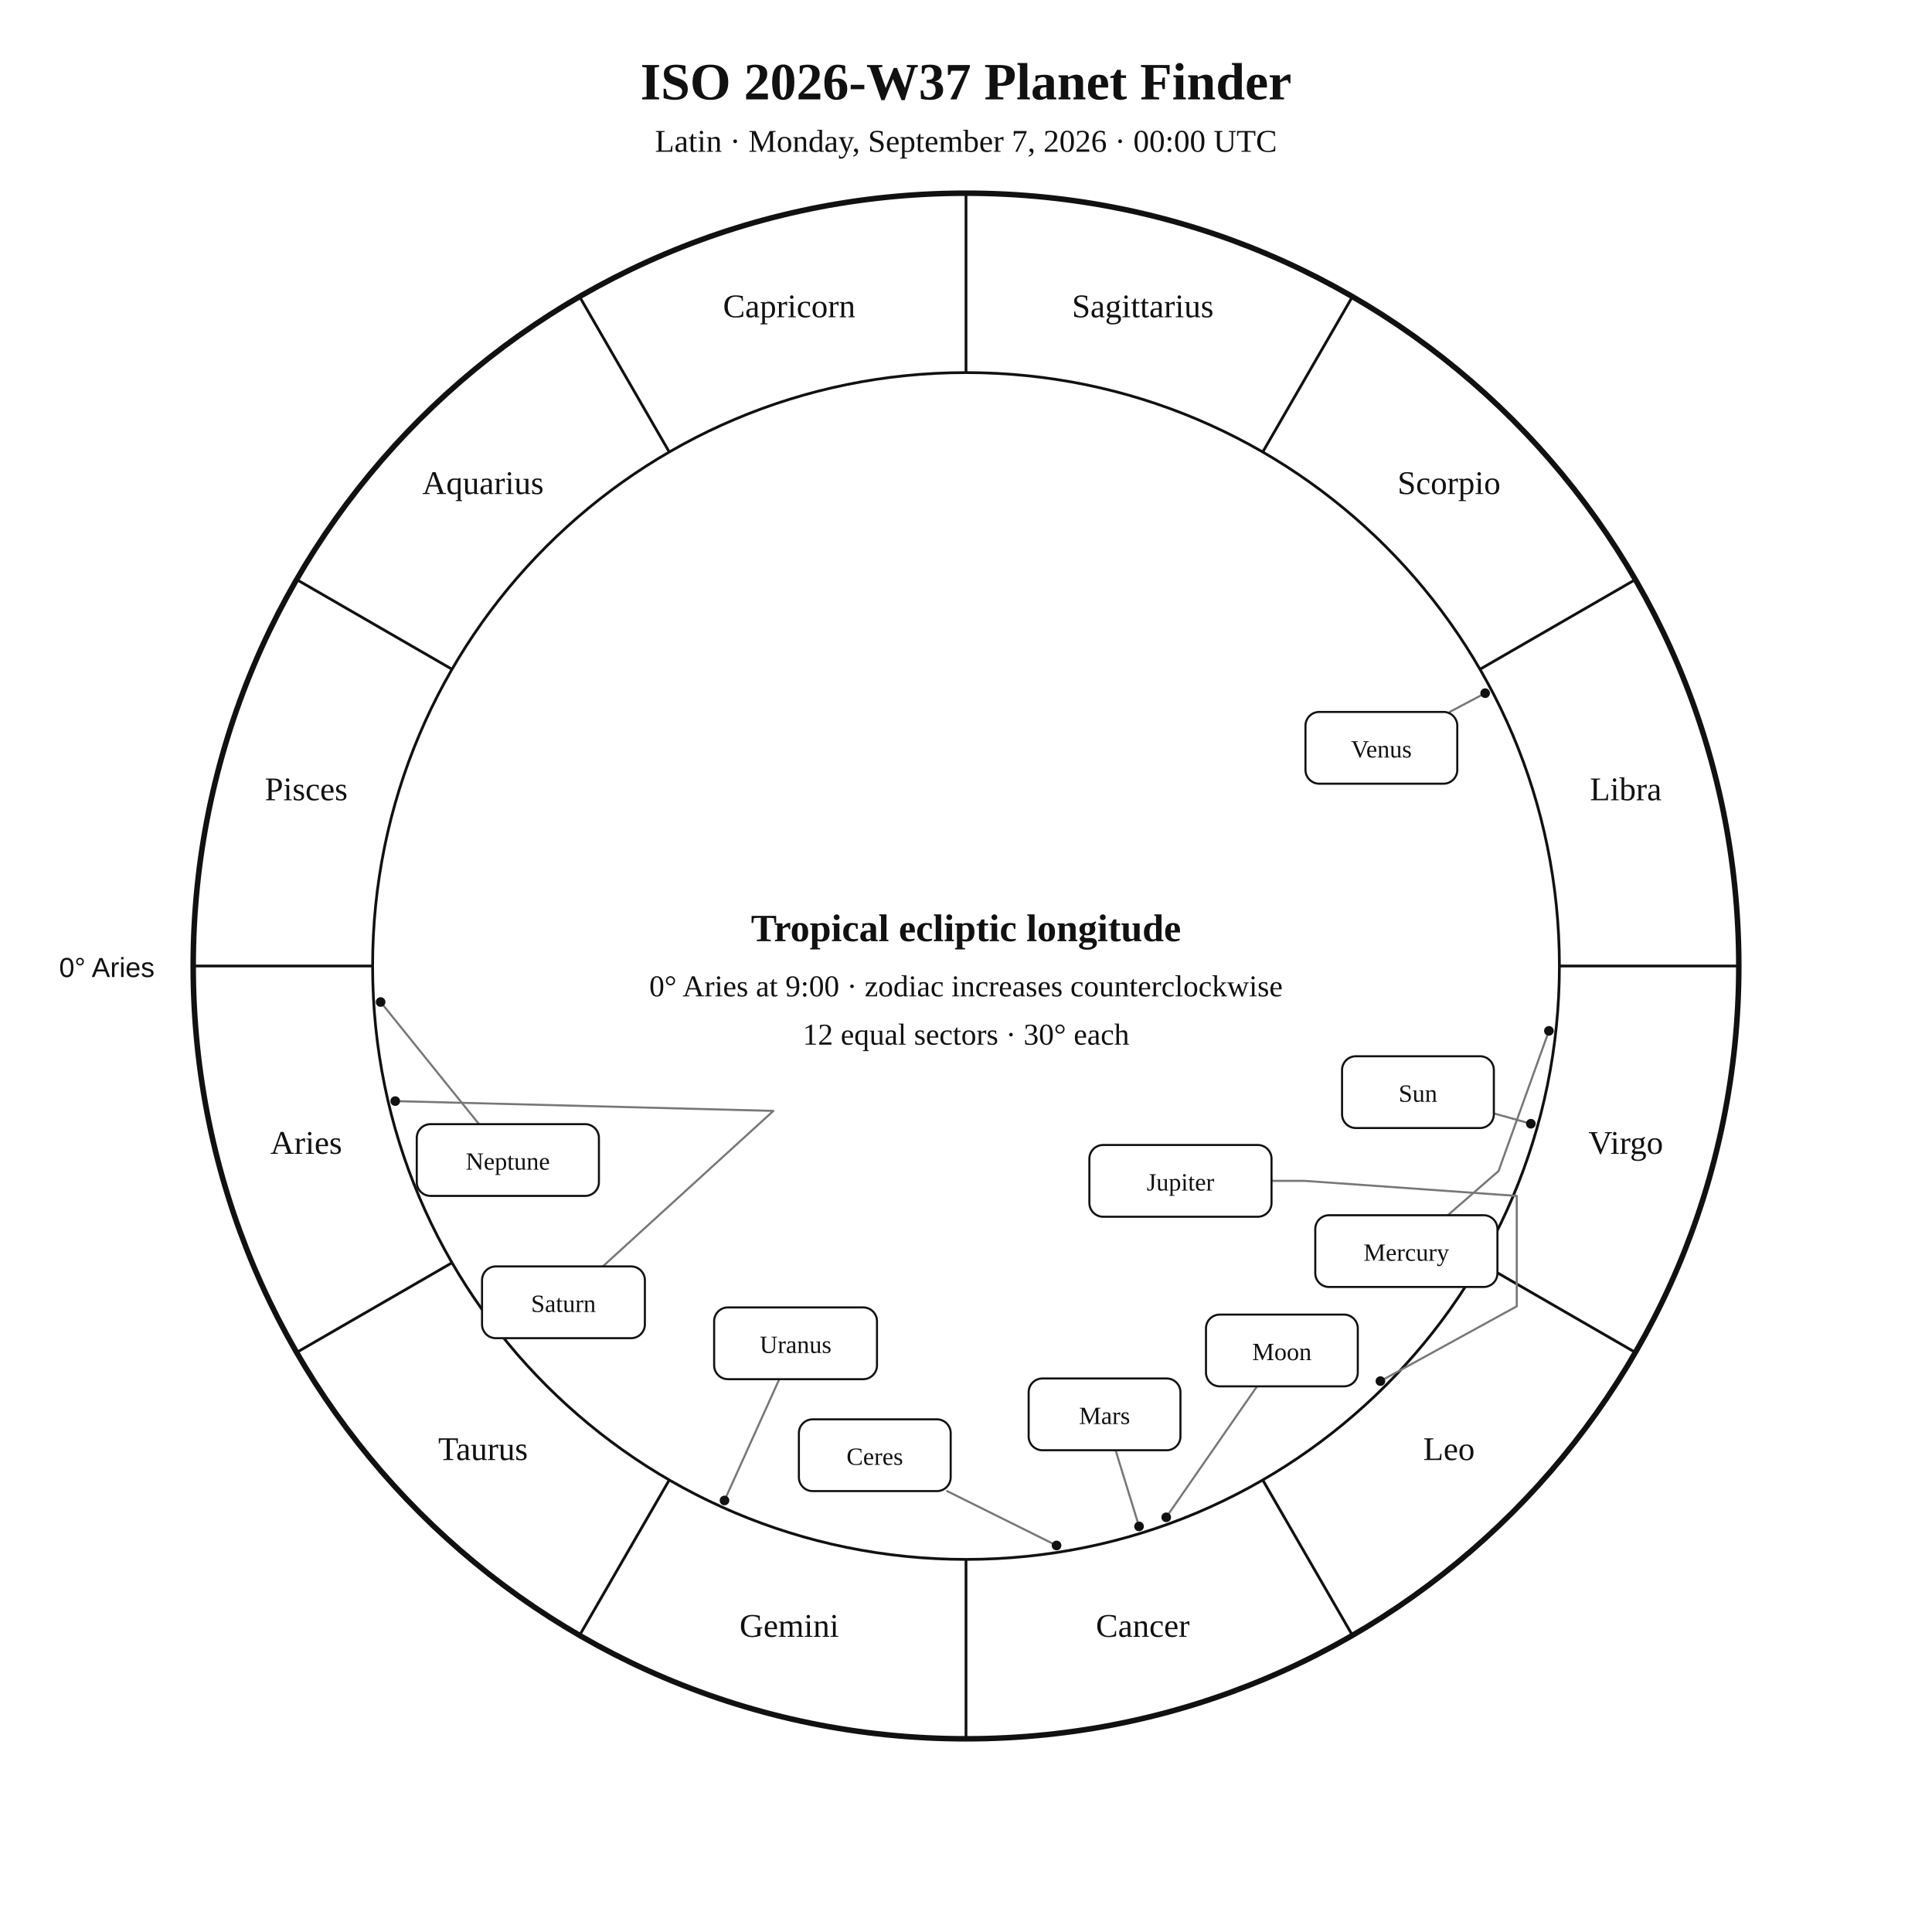
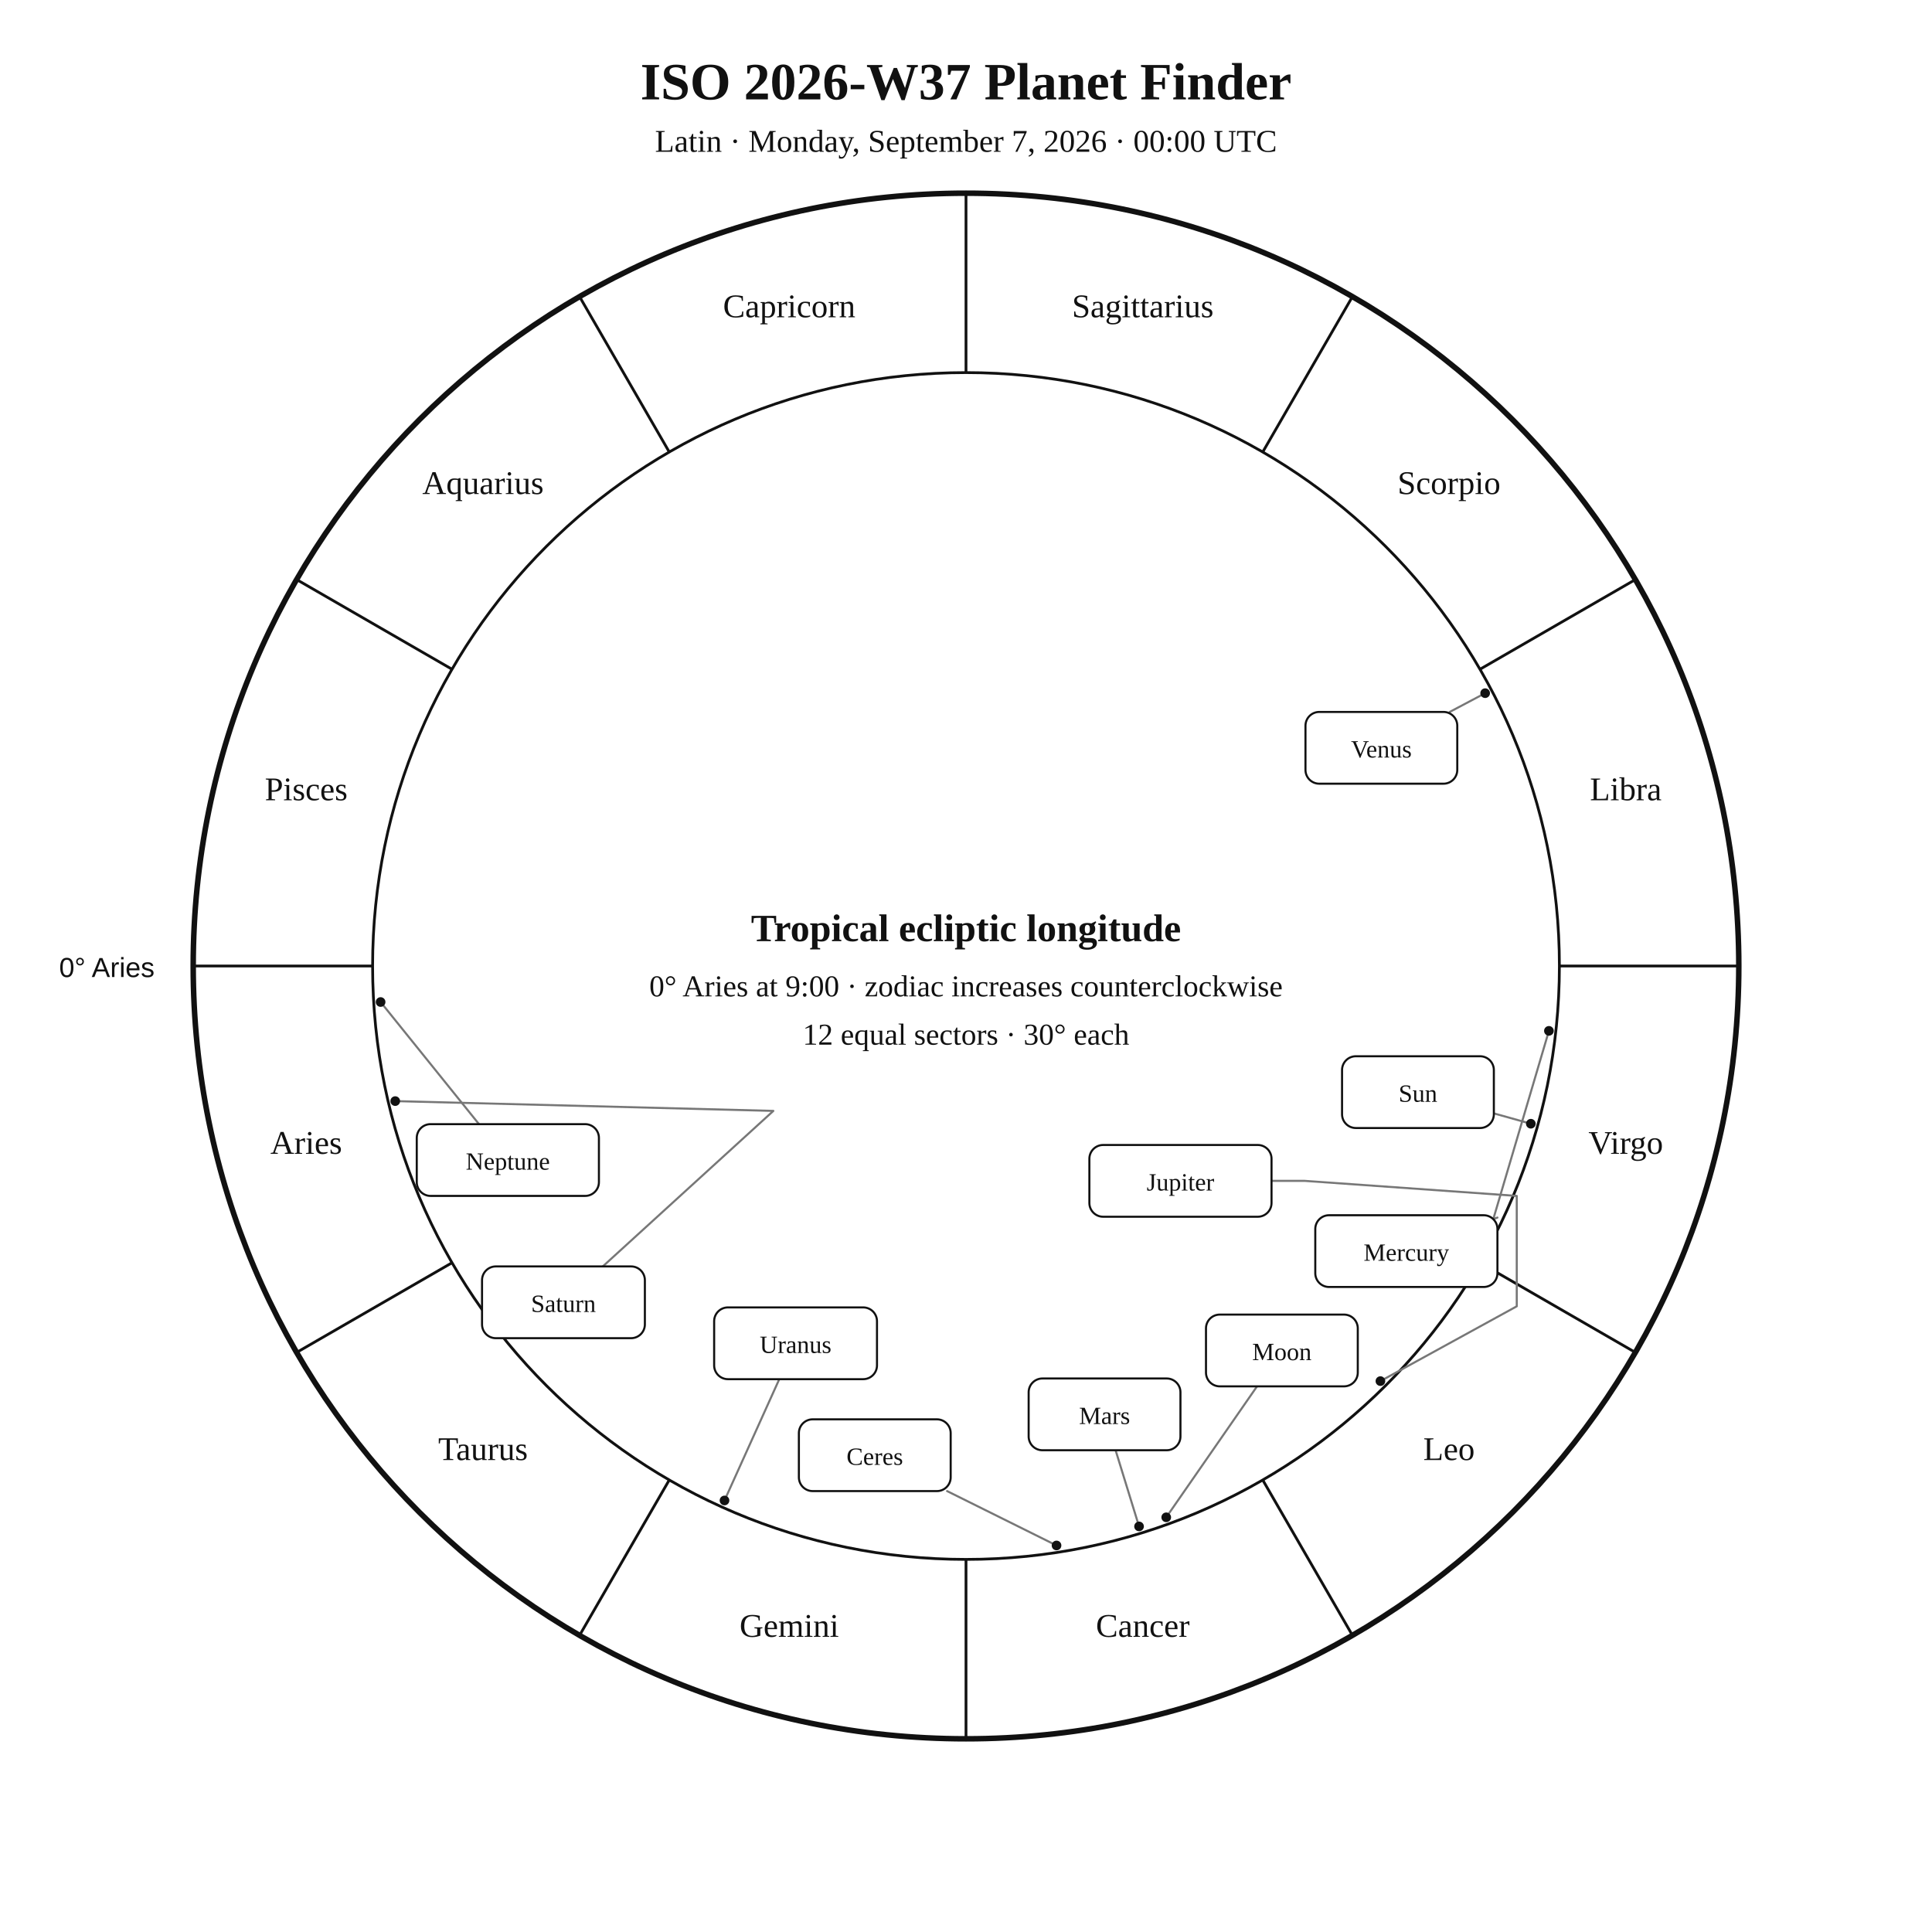
<svg xmlns="http://www.w3.org/2000/svg" width="1400" height="1400" viewBox="0 0 1400 1400">
  <rect width="100%" height="100%" fill="white" />
  <style>text{font-family:Georgia,"Times New Roman",serif;fill:#111}.sans{font-family:Arial,Helvetica,sans-serif}.symbol{font-family:"Arial Unicode MS","Segoe UI Symbol","Noto Sans Symbols 2","Apple Symbols",serif;font-variant-emoji:text;fill:#111}</style>
  <text x="700" y="72" text-anchor="middle" font-size="38" font-weight="700">ISO 2026-W37 Planet Finder</text>
  <text x="700" y="110" text-anchor="middle" font-size="23">Latin · Monday, September 7, 2026 · 00:00 UTC</text>
  <circle cx="700" cy="700" r="560" fill="none" stroke="#111" stroke-width="4" />
  <circle cx="700" cy="700" r="430" fill="none" stroke="#111" stroke-width="2" />
  <line x1="270.0" y1="700.0" x2="140.0" y2="700.0" stroke="#111" stroke-width="2" />
  <line x1="327.6" y1="915.0" x2="215.0" y2="980.0" stroke="#111" stroke-width="2" />
  <line x1="485.0" y1="1072.4" x2="420.0" y2="1185.0" stroke="#111" stroke-width="2" />
  <line x1="700.0" y1="1130.0" x2="700.0" y2="1260.0" stroke="#111" stroke-width="2" />
  <line x1="915.0" y1="1072.4" x2="980.0" y2="1185.0" stroke="#111" stroke-width="2" />
  <line x1="1072.4" y1="915.0" x2="1185.0" y2="980.0" stroke="#111" stroke-width="2" />
  <line x1="1130.0" y1="700.0" x2="1260.0" y2="700.0" stroke="#111" stroke-width="2" />
  <line x1="1072.4" y1="485.0" x2="1185.0" y2="420.0" stroke="#111" stroke-width="2" />
  <line x1="915.0" y1="327.6" x2="980.0" y2="215.0" stroke="#111" stroke-width="2" />
  <line x1="700.0" y1="270.0" x2="700.0" y2="140.0" stroke="#111" stroke-width="2" />
  <line x1="485.0" y1="327.6" x2="420.0" y2="215.0" stroke="#111" stroke-width="2" />
  <line x1="327.6" y1="485.0" x2="215.0" y2="420.0" stroke="#111" stroke-width="2" />
  <text x="221.9" y="836.1" text-anchor="middle" font-size="24">Aries</text>
  <text x="350.0" y="1058.0" text-anchor="middle" font-size="24">Taurus</text>
  <text x="571.9" y="1186.1" text-anchor="middle" font-size="24">Gemini</text>
  <text x="828.1" y="1186.1" text-anchor="middle" font-size="24">Cancer</text>
  <text x="1050.0" y="1058.0" text-anchor="middle" font-size="24">Leo</text>
  <text x="1178.1" y="836.1" text-anchor="middle" font-size="24">Virgo</text>
  <text x="1178.1" y="579.9" text-anchor="middle" font-size="24">Libra</text>
  <text x="1050.0" y="358.0" text-anchor="middle" font-size="24">Scorpio</text>
  <text x="828.1" y="229.9" text-anchor="middle" font-size="24">Sagittarius</text>
  <text x="571.9" y="229.9" text-anchor="middle" font-size="24">Capricorn</text>
  <text x="350.0" y="358.0" text-anchor="middle" font-size="24">Aquarius</text>
  <text x="221.9" y="579.9" text-anchor="middle" font-size="24">Pisces</text>
  <text x="112" y="708" text-anchor="end" font-size="20" class="sans">0° Aries</text>
  <polyline points="1109.3,814.3 1082.5,806.8" fill="none" stroke="#777" stroke-width="1.5" stroke-linejoin="round" stroke-linecap="round" />
  <circle cx="1109.3" cy="814.3" r="3.5" fill="#111" />
  <polyline points="845.1,1099.5 910.9,1004.6" fill="none" stroke="#777" stroke-width="1.5" stroke-linejoin="round" stroke-linecap="round" />
  <circle cx="845.1" cy="1099.5" r="3.5" fill="#111" />
-   <polyline points="1122.4,747.0 1085.9,848.6 1049.1,880.6" fill="none" stroke="#777" stroke-width="1.5" stroke-linejoin="round" stroke-linecap="round" />
+   <polyline points="1122.4,747.0 1082.1,883.4 1085.1,882.3" fill="none" stroke="#777" stroke-width="1.5" stroke-linejoin="round" stroke-linecap="round" />
  <circle cx="1122.4" cy="747.0" r="3.5" fill="#111" />
  <polyline points="1076.2,502.3 1050.5,515.9" fill="none" stroke="#777" stroke-width="1.5" stroke-linejoin="round" stroke-linecap="round" />
  <circle cx="1076.2" cy="502.3" r="3.5" fill="#111" />
  <polyline points="825.4,1106.1 808.4,1050.9" fill="none" stroke="#777" stroke-width="1.5" stroke-linejoin="round" stroke-linecap="round" />
  <circle cx="825.4" cy="1106.1" r="3.5" fill="#111" />
  <polyline points="1000.3,1000.8 1099.1,946.6 1099.1,866.6 945.4,855.7 921.4,855.7" fill="none" stroke="#777" stroke-width="1.5" stroke-linejoin="round" stroke-linecap="round" />
  <circle cx="1000.3" cy="1000.8" r="3.5" fill="#111" />
  <polyline points="286.4,797.9 560.4,805.0 436.8,917.7" fill="none" stroke="#777" stroke-width="1.5" stroke-linejoin="round" stroke-linecap="round" />
  <circle cx="286.4" cy="797.9" r="3.5" fill="#111" />
  <polyline points="525.0,1087.3 564.7,999.4" fill="none" stroke="#777" stroke-width="1.5" stroke-linejoin="round" stroke-linecap="round" />
  <circle cx="525.0" cy="1087.3" r="3.5" fill="#111" />
  <polyline points="275.8,726.1 347.1,814.6" fill="none" stroke="#777" stroke-width="1.5" stroke-linejoin="round" stroke-linecap="round" />
  <circle cx="275.8" cy="726.1" r="3.5" fill="#111" />
  <polyline points="765.6,1119.9 686.3,1080.5" fill="none" stroke="#777" stroke-width="1.5" stroke-linejoin="round" stroke-linecap="round" />
  <circle cx="765.6" cy="1119.9" r="3.5" fill="#111" />
  <rect x="972.5" y="765.4" width="110.0" height="52.0" rx="10" fill="white" stroke="#111" stroke-width="1.5" />
  <text x="1027.5" y="798.4" text-anchor="middle" font-size="18">Sun</text>
  <rect x="873.9" y="952.6" width="110.0" height="52.0" rx="10" fill="white" stroke="#111" stroke-width="1.5" />
  <text x="928.9" y="985.6" text-anchor="middle" font-size="18">Moon</text>
  <rect x="953.1" y="880.6" width="132.0" height="52.0" rx="10" fill="white" stroke="#111" stroke-width="1.5" />
  <text x="1019.1" y="913.6" text-anchor="middle" font-size="18">Mercury</text>
  <rect x="946.0" y="515.9" width="110.0" height="52.0" rx="10" fill="white" stroke="#111" stroke-width="1.5" />
  <text x="1001.0" y="548.9" text-anchor="middle" font-size="18">Venus</text>
  <rect x="745.4" y="998.9" width="110.0" height="52.0" rx="10" fill="white" stroke="#111" stroke-width="1.5" />
  <text x="800.4" y="1031.9" text-anchor="middle" font-size="18">Mars</text>
  <rect x="789.4" y="829.7" width="132.0" height="52.0" rx="10" fill="white" stroke="#111" stroke-width="1.5" />
  <text x="855.4" y="862.7" text-anchor="middle" font-size="18">Jupiter</text>
  <rect x="349.3" y="917.7" width="118.0" height="52.0" rx="10" fill="white" stroke="#111" stroke-width="1.5" />
  <text x="408.3" y="950.7" text-anchor="middle" font-size="18">Saturn</text>
  <rect x="517.5" y="947.4" width="118.0" height="52.0" rx="10" fill="white" stroke="#111" stroke-width="1.5" />
  <text x="576.5" y="980.4" text-anchor="middle" font-size="18">Uranus</text>
  <rect x="302.0" y="814.6" width="132.0" height="52.0" rx="10" fill="white" stroke="#111" stroke-width="1.5" />
  <text x="368.0" y="847.6" text-anchor="middle" font-size="18">Neptune</text>
  <rect x="578.9" y="1028.5" width="110.0" height="52.0" rx="10" fill="white" stroke="#111" stroke-width="1.5" />
  <text x="633.9" y="1061.5" text-anchor="middle" font-size="18">Ceres</text>
  <text x="700" y="682" text-anchor="middle" font-size="28" font-weight="700">Tropical ecliptic longitude</text>
  <text x="700" y="722" text-anchor="middle" font-size="22">0° Aries at 9:00 · zodiac increases counterclockwise</text>
  <text x="700" y="757" text-anchor="middle" font-size="22">12 equal sectors · 30° each</text>
</svg>
